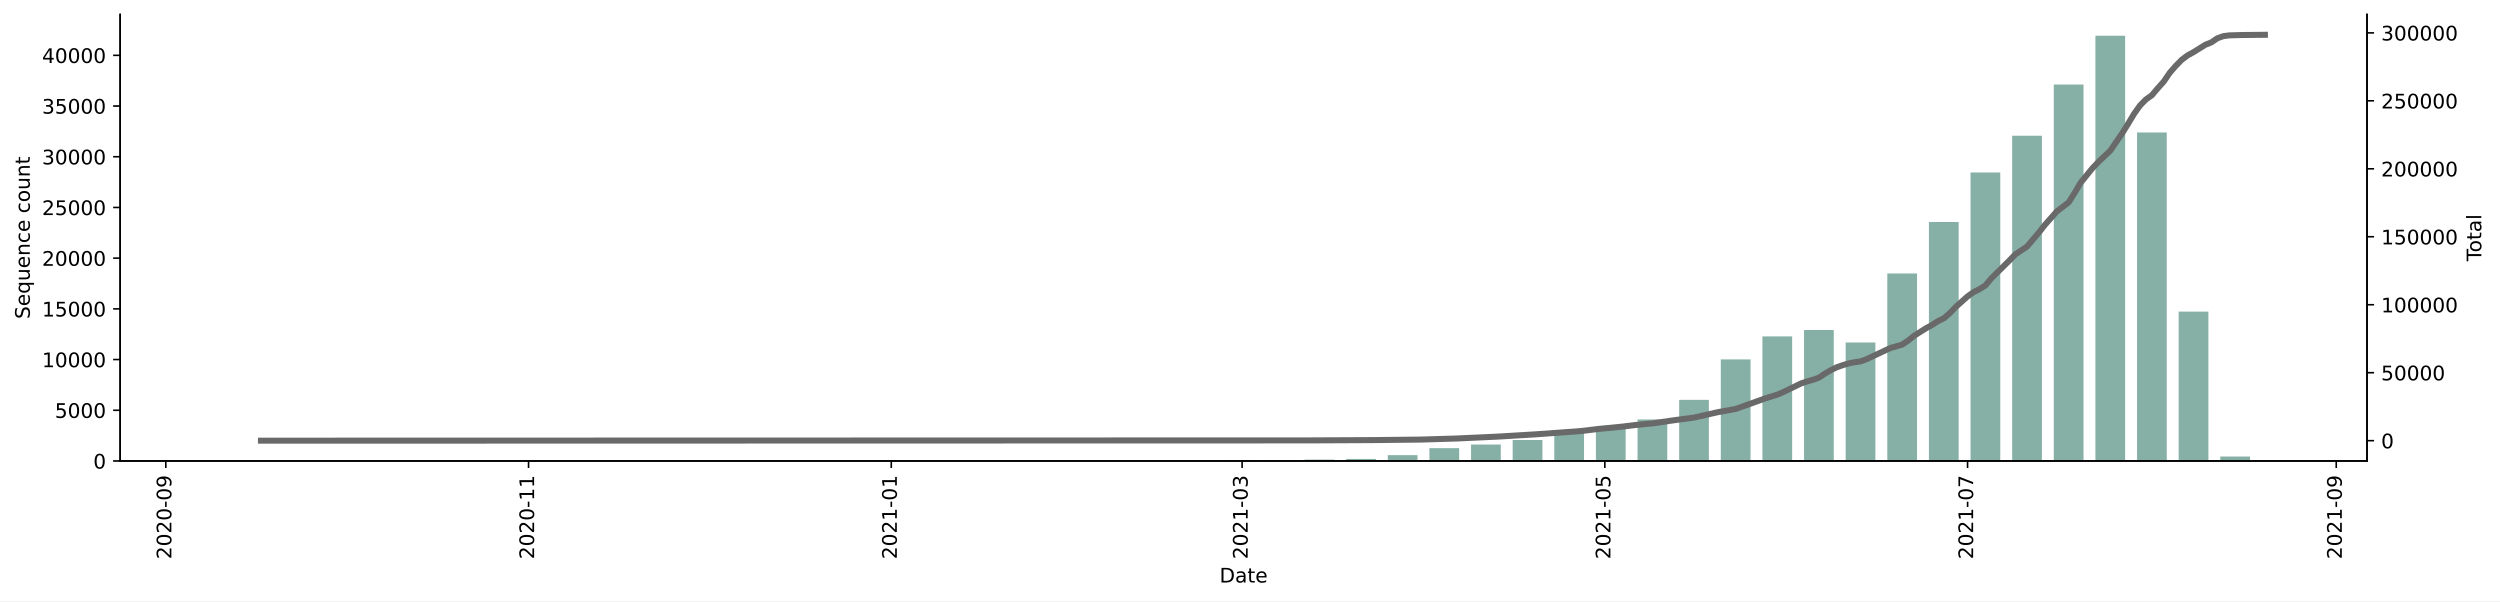
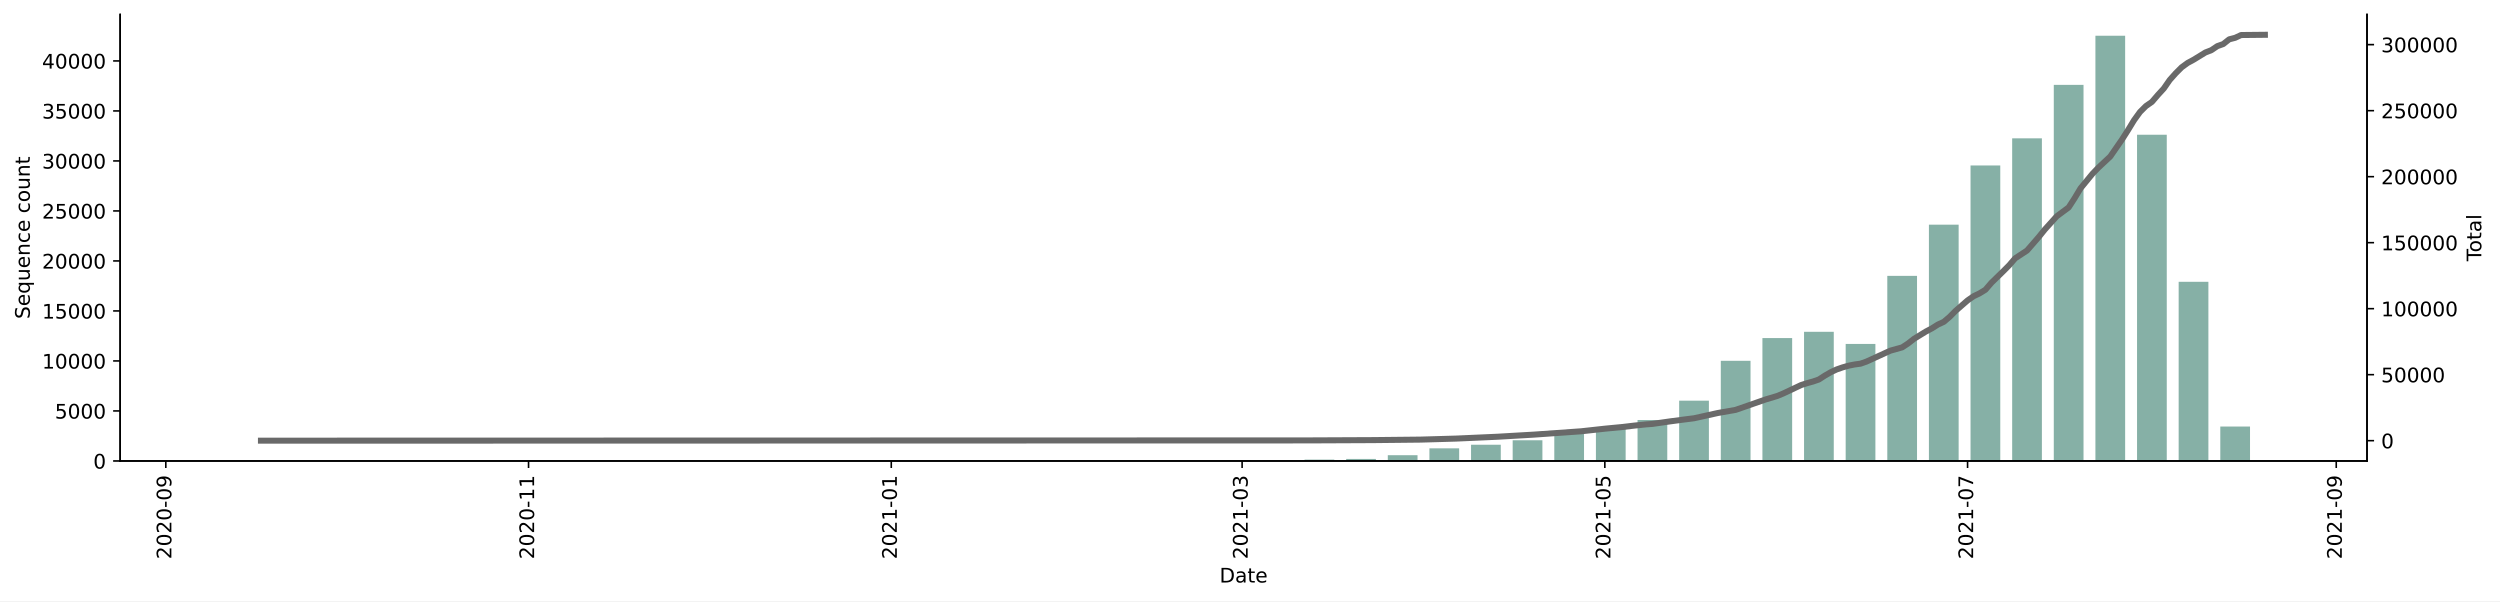
<svg xmlns="http://www.w3.org/2000/svg" xmlns:xlink="http://www.w3.org/1999/xlink" height="298.621pt" version="1.1" viewBox="0 0 1241.744 298.621" width="1241.744pt">
  <defs>
    <style type="text/css">*{stroke-linecap:butt;stroke-linejoin:round;}</style>
  </defs>
  <g id="figure_1">
    <g id="patch_1">
      <path d="M 0 298.621  L 1241.744 298.621  L 1241.744 0  L 0 0  z " style="fill:#ffffff;" />
    </g>
    <g id="axes_1">
      <g id="patch_2">
        <path d="M 59.691 228.96  L 1175.691 228.96  L 1175.691 7.2  L 59.691 7.2  z " style="fill:#ffffff;" />
      </g>
      <g id="patch_3">
-         <path clip-path="url(#pe9e63b0a75)" d="M 110.418 228.96  L 125.186 228.96  L 125.186 228.955  L 110.418 228.955  z " style="fill:#86b0a6;" />
+         <path clip-path="url(#p67de6036bd)" d="M 110.418 228.96  L 125.186 228.96  L 125.186 228.955  L 110.418 228.955  z " style="fill:#86b0a6;" />
      </g>
      <g id="patch_4">
-         <path clip-path="url(#pe9e63b0a75)" d="M 131.093 228.96  L 145.861 228.96  L 145.861 228.955  L 131.093 228.955  z " style="fill:#86b0a6;" />
+         <path clip-path="url(#p67de6036bd)" d="M 131.093 228.96  L 145.861 228.96  L 145.861 228.955  L 131.093 228.955  z " style="fill:#86b0a6;" />
      </g>
      <g id="patch_5">
-         <path clip-path="url(#pe9e63b0a75)" d="M 151.768 228.96  L 166.535 228.96  L 166.535 228.95  L 151.768 228.95  z " style="fill:#86b0a6;" />
+         <path clip-path="url(#p67de6036bd)" d="M 151.768 228.96  L 166.535 228.96  L 166.535 228.95  L 151.768 228.95  z " style="fill:#86b0a6;" />
      </g>
      <g id="patch_6">
-         <path clip-path="url(#pe9e63b0a75)" d="M 172.443 228.96  L 187.21 228.96  L 187.21 228.955  L 172.443 228.955  z " style="fill:#86b0a6;" />
+         <path clip-path="url(#p67de6036bd)" d="M 172.443 228.96  L 187.21 228.96  L 187.21 228.955  L 172.443 228.955  z " style="fill:#86b0a6;" />
      </g>
      <g id="patch_7">
-         <path clip-path="url(#pe9e63b0a75)" d="M 193.117 228.96  L 207.885 228.96  L 207.885 228.945  L 193.117 228.945  z " style="fill:#86b0a6;" />
+         <path clip-path="url(#p67de6036bd)" d="M 193.117 228.96  L 207.885 228.96  L 207.885 228.945  L 193.117 228.945  z " style="fill:#86b0a6;" />
      </g>
      <g id="patch_8">
-         <path clip-path="url(#pe9e63b0a75)" d="M 234.467 228.96  L 249.235 228.96  L 249.235 228.955  L 234.467 228.955  z " style="fill:#86b0a6;" />
+         <path clip-path="url(#p67de6036bd)" d="M 234.467 228.96  L 249.235 228.96  L 249.235 228.955  L 234.467 228.955  z " style="fill:#86b0a6;" />
      </g>
      <g id="patch_9">
-         <path clip-path="url(#pe9e63b0a75)" d="M 255.142 228.96  L 269.91 228.96  L 269.91 228.945  L 255.142 228.945  z " style="fill:#86b0a6;" />
+         <path clip-path="url(#p67de6036bd)" d="M 255.142 228.96  L 269.91 228.96  L 269.91 228.945  L 255.142 228.945  z " style="fill:#86b0a6;" />
      </g>
      <g id="patch_10">
-         <path clip-path="url(#pe9e63b0a75)" d="M 296.492 228.96  L 311.26 228.96  L 311.26 228.955  L 296.492 228.955  z " style="fill:#86b0a6;" />
+         <path clip-path="url(#p67de6036bd)" d="M 296.492 228.96  L 311.26 228.96  L 311.26 228.955  L 296.492 228.955  z " style="fill:#86b0a6;" />
      </g>
      <g id="patch_11">
-         <path clip-path="url(#pe9e63b0a75)" d="M 337.841 228.96  L 352.609 228.96  L 352.609 228.955  L 337.841 228.955  z " style="fill:#86b0a6;" />
+         <path clip-path="url(#p67de6036bd)" d="M 337.841 228.96  L 352.609 228.96  L 352.609 228.955  L 337.841 228.955  z " style="fill:#86b0a6;" />
      </g>
      <g id="patch_12">
-         <path clip-path="url(#pe9e63b0a75)" d="M 358.516 228.96  L 373.284 228.96  L 373.284 228.945  L 358.516 228.945  z " style="fill:#86b0a6;" />
+         <path clip-path="url(#p67de6036bd)" d="M 358.516 228.96  L 373.284 228.96  L 373.284 228.945  L 358.516 228.945  z " style="fill:#86b0a6;" />
      </g>
      <g id="patch_13">
-         <path clip-path="url(#pe9e63b0a75)" d="M 379.191 228.96  L 393.959 228.96  L 393.959 228.955  L 379.191 228.955  z " style="fill:#86b0a6;" />
+         <path clip-path="url(#p67de6036bd)" d="M 379.191 228.96  L 393.959 228.96  L 393.959 228.955  L 379.191 228.955  z " style="fill:#86b0a6;" />
      </g>
      <g id="patch_14">
-         <path clip-path="url(#pe9e63b0a75)" d="M 399.866 228.96  L 414.634 228.96  L 414.634 228.955  L 399.866 228.955  z " style="fill:#86b0a6;" />
+         <path clip-path="url(#p67de6036bd)" d="M 399.866 228.96  L 414.634 228.96  L 414.634 228.955  L 399.866 228.955  z " style="fill:#86b0a6;" />
      </g>
      <g id="patch_15">
-         <path clip-path="url(#pe9e63b0a75)" d="M 420.541 228.96  L 435.309 228.96  L 435.309 228.95  L 420.541 228.95  z " style="fill:#86b0a6;" />
+         <path clip-path="url(#p67de6036bd)" d="M 420.541 228.96  L 435.309 228.96  L 435.309 228.95  L 420.541 228.95  z " style="fill:#86b0a6;" />
      </g>
      <g id="patch_16">
-         <path clip-path="url(#pe9e63b0a75)" d="M 441.216 228.96  L 455.984 228.96  L 455.984 228.859  L 441.216 228.859  z " style="fill:#86b0a6;" />
+         <path clip-path="url(#p67de6036bd)" d="M 441.216 228.96  L 455.984 228.96  L 455.984 228.861  L 441.216 228.861  z " style="fill:#86b0a6;" />
      </g>
      <g id="patch_17">
-         <path clip-path="url(#pe9e63b0a75)" d="M 461.891 228.96  L 476.658 228.96  L 476.658 228.94  L 461.891 228.94  z " style="fill:#86b0a6;" />
+         <path clip-path="url(#p67de6036bd)" d="M 461.891 228.96  L 476.658 228.96  L 476.658 228.94  L 461.891 228.94  z " style="fill:#86b0a6;" />
      </g>
      <g id="patch_18">
-         <path clip-path="url(#pe9e63b0a75)" d="M 482.566 228.96  L 497.333 228.96  L 497.333 228.95  L 482.566 228.95  z " style="fill:#86b0a6;" />
+         <path clip-path="url(#p67de6036bd)" d="M 482.566 228.96  L 497.333 228.96  L 497.333 228.95  L 482.566 228.95  z " style="fill:#86b0a6;" />
      </g>
      <g id="patch_19">
-         <path clip-path="url(#pe9e63b0a75)" d="M 503.24 228.96  L 518.008 228.96  L 518.008 228.935  L 503.24 228.935  z " style="fill:#86b0a6;" />
+         <path clip-path="url(#p67de6036bd)" d="M 503.24 228.96  L 518.008 228.96  L 518.008 228.935  L 503.24 228.935  z " style="fill:#86b0a6;" />
      </g>
      <g id="patch_20">
-         <path clip-path="url(#pe9e63b0a75)" d="M 523.915 228.96  L 538.683 228.96  L 538.683 228.844  L 523.915 228.844  z " style="fill:#86b0a6;" />
+         <path clip-path="url(#p67de6036bd)" d="M 523.915 228.96  L 538.683 228.96  L 538.683 228.846  L 523.915 228.846  z " style="fill:#86b0a6;" />
      </g>
      <g id="patch_21">
-         <path clip-path="url(#pe9e63b0a75)" d="M 544.59 228.96  L 559.358 228.96  L 559.358 228.895  L 544.59 228.895  z " style="fill:#86b0a6;" />
+         <path clip-path="url(#p67de6036bd)" d="M 544.59 228.96  L 559.358 228.96  L 559.358 228.895  L 544.59 228.895  z " style="fill:#86b0a6;" />
      </g>
      <g id="patch_22">
-         <path clip-path="url(#pe9e63b0a75)" d="M 565.265 228.96  L 580.033 228.96  L 580.033 228.935  L 565.265 228.935  z " style="fill:#86b0a6;" />
+         <path clip-path="url(#p67de6036bd)" d="M 565.265 228.96  L 580.033 228.96  L 580.033 228.935  L 565.265 228.935  z " style="fill:#86b0a6;" />
      </g>
      <g id="patch_23">
-         <path clip-path="url(#pe9e63b0a75)" d="M 585.94 228.96  L 600.708 228.96  L 600.708 228.93  L 585.94 228.93  z " style="fill:#86b0a6;" />
+         <path clip-path="url(#p67de6036bd)" d="M 585.94 228.96  L 600.708 228.96  L 600.708 228.93  L 585.94 228.93  z " style="fill:#86b0a6;" />
      </g>
      <g id="patch_24">
-         <path clip-path="url(#pe9e63b0a75)" d="M 606.615 228.96  L 621.383 228.96  L 621.383 228.698  L 606.615 228.698  z " style="fill:#86b0a6;" />
+         <path clip-path="url(#p67de6036bd)" d="M 606.615 228.96  L 621.383 228.96  L 621.383 228.702  L 606.615 228.702  z " style="fill:#86b0a6;" />
      </g>
      <g id="patch_25">
-         <path clip-path="url(#pe9e63b0a75)" d="M 627.29 228.96  L 642.057 228.96  L 642.057 228.683  L 627.29 228.683  z " style="fill:#86b0a6;" />
+         <path clip-path="url(#p67de6036bd)" d="M 627.29 228.96  L 642.057 228.96  L 642.057 228.687  L 627.29 228.687  z " style="fill:#86b0a6;" />
      </g>
      <g id="patch_26">
-         <path clip-path="url(#pe9e63b0a75)" d="M 647.965 228.96  L 662.732 228.96  L 662.732 228.29  L 647.965 228.29  z " style="fill:#86b0a6;" />
+         <path clip-path="url(#p67de6036bd)" d="M 647.965 228.96  L 662.732 228.96  L 662.732 228.299  L 647.965 228.299  z " style="fill:#86b0a6;" />
      </g>
      <g id="patch_27">
-         <path clip-path="url(#pe9e63b0a75)" d="M 668.639 228.96  L 683.407 228.96  L 683.407 227.953  L 668.639 227.953  z " style="fill:#86b0a6;" />
+         <path clip-path="url(#p67de6036bd)" d="M 668.639 228.96  L 683.407 228.96  L 683.407 227.967  L 668.639 227.967  z " style="fill:#86b0a6;" />
      </g>
      <g id="patch_28">
-         <path clip-path="url(#pe9e63b0a75)" d="M 689.314 228.96  L 704.082 228.96  L 704.082 226.069  L 689.314 226.069  z " style="fill:#86b0a6;" />
+         <path clip-path="url(#p67de6036bd)" d="M 689.314 228.96  L 704.082 228.96  L 704.082 226.109  L 689.314 226.109  z " style="fill:#86b0a6;" />
      </g>
      <g id="patch_29">
-         <path clip-path="url(#pe9e63b0a75)" d="M 709.989 228.96  L 724.757 228.96  L 724.757 222.593  L 709.989 222.593  z " style="fill:#86b0a6;" />
+         <path clip-path="url(#p67de6036bd)" d="M 709.989 228.96  L 724.757 228.96  L 724.757 222.681  L 709.989 222.681  z " style="fill:#86b0a6;" />
      </g>
      <g id="patch_30">
-         <path clip-path="url(#pe9e63b0a75)" d="M 730.664 228.96  L 745.432 228.96  L 745.432 220.79  L 730.664 220.79  z " style="fill:#86b0a6;" />
+         <path clip-path="url(#p67de6036bd)" d="M 730.664 228.96  L 745.432 228.96  L 745.432 220.903  L 730.664 220.903  z " style="fill:#86b0a6;" />
      </g>
      <g id="patch_31">
-         <path clip-path="url(#pe9e63b0a75)" d="M 751.339 228.96  L 766.107 228.96  L 766.107 218.549  L 751.339 218.549  z " style="fill:#86b0a6;" />
+         <path clip-path="url(#p67de6036bd)" d="M 751.339 228.96  L 766.107 228.96  L 766.107 218.693  L 751.339 218.693  z " style="fill:#86b0a6;" />
      </g>
      <g id="patch_32">
-         <path clip-path="url(#pe9e63b0a75)" d="M 772.014 228.96  L 786.782 228.96  L 786.782 213.794  L 772.014 213.794  z " style="fill:#86b0a6;" />
+         <path clip-path="url(#p67de6036bd)" d="M 772.014 228.96  L 786.782 228.96  L 786.782 213.998  L 772.014 213.998  z " style="fill:#86b0a6;" />
      </g>
      <g id="patch_33">
-         <path clip-path="url(#pe9e63b0a75)" d="M 792.689 228.96  L 807.456 228.96  L 807.456 212.368  L 792.689 212.368  z " style="fill:#86b0a6;" />
+         <path clip-path="url(#p67de6036bd)" d="M 792.689 228.96  L 807.456 228.96  L 807.456 212.598  L 792.689 212.598  z " style="fill:#86b0a6;" />
      </g>
      <g id="patch_34">
-         <path clip-path="url(#pe9e63b0a75)" d="M 813.364 228.96  L 828.131 228.96  L 828.131 208.334  L 813.364 208.334  z " style="fill:#86b0a6;" />
+         <path clip-path="url(#p67de6036bd)" d="M 813.364 228.96  L 828.131 228.96  L 828.131 208.619  L 813.364 208.619  z " style="fill:#86b0a6;" />
      </g>
      <g id="patch_35">
-         <path clip-path="url(#pe9e63b0a75)" d="M 834.038 228.96  L 848.806 228.96  L 848.806 198.617  L 834.038 198.617  z " style="fill:#86b0a6;" />
+         <path clip-path="url(#p67de6036bd)" d="M 834.038 228.96  L 848.806 228.96  L 848.806 199.022  L 834.038 199.022  z " style="fill:#86b0a6;" />
      </g>
      <g id="patch_36">
-         <path clip-path="url(#pe9e63b0a75)" d="M 854.713 228.96  L 869.481 228.96  L 869.481 178.515  L 854.713 178.515  z " style="fill:#86b0a6;" />
+         <path clip-path="url(#p67de6036bd)" d="M 854.713 228.96  L 869.481 228.96  L 869.481 179.212  L 854.713 179.212  z " style="fill:#86b0a6;" />
      </g>
      <g id="patch_37">
-         <path clip-path="url(#pe9e63b0a75)" d="M 875.388 228.96  L 890.156 228.96  L 890.156 167.076  L 875.388 167.076  z " style="fill:#86b0a6;" />
+         <path clip-path="url(#p67de6036bd)" d="M 875.388 228.96  L 890.156 228.96  L 890.156 167.932  L 875.388 167.932  z " style="fill:#86b0a6;" />
      </g>
      <g id="patch_38">
-         <path clip-path="url(#pe9e63b0a75)" d="M 896.063 228.96  L 910.831 228.96  L 910.831 163.903  L 896.063 163.903  z " style="fill:#86b0a6;" />
+         <path clip-path="url(#p67de6036bd)" d="M 896.063 228.96  L 910.831 228.96  L 910.831 164.797  L 896.063 164.797  z " style="fill:#86b0a6;" />
      </g>
      <g id="patch_39">
-         <path clip-path="url(#pe9e63b0a75)" d="M 916.738 228.96  L 931.506 228.96  L 931.506 170.093  L 916.738 170.093  z " style="fill:#86b0a6;" />
+         <path clip-path="url(#p67de6036bd)" d="M 916.738 228.96  L 931.506 228.96  L 931.506 170.823  L 916.738 170.823  z " style="fill:#86b0a6;" />
      </g>
      <g id="patch_40">
-         <path clip-path="url(#pe9e63b0a75)" d="M 937.413 228.96  L 952.181 228.96  L 952.181 135.832  L 937.413 135.832  z " style="fill:#86b0a6;" />
+         <path clip-path="url(#p67de6036bd)" d="M 937.413 228.96  L 952.181 228.96  L 952.181 137.03  L 937.413 137.03  z " style="fill:#86b0a6;" />
      </g>
      <g id="patch_41">
-         <path clip-path="url(#pe9e63b0a75)" d="M 958.088 228.96  L 972.855 228.96  L 972.855 110.279  L 958.088 110.279  z " style="fill:#86b0a6;" />
+         <path clip-path="url(#p67de6036bd)" d="M 958.088 228.96  L 972.855 228.96  L 972.855 111.592  L 958.088 111.592  z " style="fill:#86b0a6;" />
      </g>
      <g id="patch_42">
-         <path clip-path="url(#pe9e63b0a75)" d="M 978.762 228.96  L 993.53 228.96  L 993.53 85.653  L 978.762 85.653  z " style="fill:#86b0a6;" />
+         <path clip-path="url(#p67de6036bd)" d="M 978.762 228.96  L 993.53 228.96  L 993.53 82.201  L 978.762 82.201  z " style="fill:#86b0a6;" />
      </g>
      <g id="patch_43">
-         <path clip-path="url(#pe9e63b0a75)" d="M 999.437 228.96  L 1014.205 228.96  L 1014.205 67.414  L 999.437 67.414  z " style="fill:#86b0a6;" />
+         <path clip-path="url(#p67de6036bd)" d="M 999.437 228.96  L 1014.205 228.96  L 1014.205 68.705  L 999.437 68.705  z " style="fill:#86b0a6;" />
      </g>
      <g id="patch_44">
-         <path clip-path="url(#pe9e63b0a75)" d="M 1020.112 228.96  L 1034.88 228.96  L 1034.88 41.993  L 1020.112 41.993  z " style="fill:#86b0a6;" />
+         <path clip-path="url(#p67de6036bd)" d="M 1020.112 228.96  L 1034.88 228.96  L 1034.88 42.154  L 1020.112 42.154  z " style="fill:#86b0a6;" />
      </g>
      <g id="patch_45">
-         <path clip-path="url(#pe9e63b0a75)" d="M 1040.787 228.96  L 1055.555 228.96  L 1055.555 17.76  L 1040.787 17.76  z " style="fill:#86b0a6;" />
+         <path clip-path="url(#p67de6036bd)" d="M 1040.787 228.96  L 1055.555 228.96  L 1055.555 17.76  L 1040.787 17.76  z " style="fill:#86b0a6;" />
      </g>
      <g id="patch_46">
-         <path clip-path="url(#pe9e63b0a75)" d="M 1061.462 228.96  L 1076.23 228.96  L 1076.23 65.803  L 1061.462 65.803  z " style="fill:#86b0a6;" />
+         <path clip-path="url(#p67de6036bd)" d="M 1061.462 228.96  L 1076.23 228.96  L 1076.23 66.936  L 1061.462 66.936  z " style="fill:#86b0a6;" />
      </g>
      <g id="patch_47">
-         <path clip-path="url(#pe9e63b0a75)" d="M 1082.137 228.96  L 1096.905 228.96  L 1096.905 154.771  L 1082.137 154.771  z " style="fill:#86b0a6;" />
+         <path clip-path="url(#p67de6036bd)" d="M 1082.137 228.96  L 1096.905 228.96  L 1096.905 139.981  L 1082.137 139.981  z " style="fill:#86b0a6;" />
      </g>
      <g id="patch_48">
-         <path clip-path="url(#pe9e63b0a75)" d="M 1102.812 228.96  L 1117.579 228.96  L 1117.579 226.769  L 1102.812 226.769  z " style="fill:#86b0a6;" />
+         <path clip-path="url(#p67de6036bd)" d="M 1102.812 228.96  L 1117.579 228.96  L 1117.579 211.867  L 1102.812 211.867  z " style="fill:#86b0a6;" />
      </g>
      <g id="matplotlib.axis_1">
        <g id="xtick_1">
          <g id="line2d_1">
            <defs>
-               <path d="M 0 0  L 0 3.5  " id="m1d5464d5b7" style="stroke:#000000;stroke-width:0.8;" />
+               <path d="M 0 0  L 0 3.5  " id="mb83f6f73a0" style="stroke:#000000;stroke-width:0.8;" />
            </defs>
            <g>
-               <use style="stroke:#000000;stroke-width:0.8;" x="82.359" xlink:href="#m1d5464d5b7" y="228.96" />
+               <use style="stroke:#000000;stroke-width:0.8;" x="82.359" xlink:href="#mb83f6f73a0" y="228.96" />
            </g>
          </g>
          <g id="text_1">
            <g transform="translate(85.11852 277.7428)rotate(-90)scale(0.1 -0.1)">
              <defs>
                <path d="M 1228 531  L 3431 531  L 3431 0  L 469 0  L 469 531  Q 828 903 1448 1529  Q 2069 2156 2228 2338  Q 2531 2678 2651 2914  Q 2772 3150 2772 3378  Q 2772 3750 2511 3984  Q 2250 4219 1831 4219  Q 1534 4219 1204 4116  Q 875 4013 500 3803  L 500 4441  Q 881 4594 1212 4672  Q 1544 4750 1819 4750  Q 2544 4750 2975 4387  Q 3406 4025 3406 3419  Q 3406 3131 3298 2873  Q 3191 2616 2906 2266  Q 2828 2175 2409 1742  Q 1991 1309 1228 531  z " id="DejaVuSans-32" transform="scale(0.015625)" />
                <path d="M 2034 4250  Q 1547 4250 1301 3770  Q 1056 3291 1056 2328  Q 1056 1369 1301 889  Q 1547 409 2034 409  Q 2525 409 2770 889  Q 3016 1369 3016 2328  Q 3016 3291 2770 3770  Q 2525 4250 2034 4250  z M 2034 4750  Q 2819 4750 3233 4129  Q 3647 3509 3647 2328  Q 3647 1150 3233 529  Q 2819 -91 2034 -91  Q 1250 -91 836 529  Q 422 1150 422 2328  Q 422 3509 836 4129  Q 1250 4750 2034 4750  z " id="DejaVuSans-30" transform="scale(0.015625)" />
                <path d="M 313 2009  L 1997 2009  L 1997 1497  L 313 1497  L 313 2009  z " id="DejaVuSans-2d" transform="scale(0.015625)" />
                <path d="M 703 97  L 703 672  Q 941 559 1184 500  Q 1428 441 1663 441  Q 2288 441 2617 861  Q 2947 1281 2994 2138  Q 2813 1869 2534 1725  Q 2256 1581 1919 1581  Q 1219 1581 811 2004  Q 403 2428 403 3163  Q 403 3881 828 4315  Q 1253 4750 1959 4750  Q 2769 4750 3195 4129  Q 3622 3509 3622 2328  Q 3622 1225 3098 567  Q 2575 -91 1691 -91  Q 1453 -91 1209 -44  Q 966 3 703 97  z M 1959 2075  Q 2384 2075 2632 2365  Q 2881 2656 2881 3163  Q 2881 3666 2632 3958  Q 2384 4250 1959 4250  Q 1534 4250 1286 3958  Q 1038 3666 1038 3163  Q 1038 2656 1286 2365  Q 1534 2075 1959 2075  z " id="DejaVuSans-39" transform="scale(0.015625)" />
              </defs>
              <use xlink:href="#DejaVuSans-32" />
              <use x="63.623" xlink:href="#DejaVuSans-30" />
              <use x="127.246" xlink:href="#DejaVuSans-32" />
              <use x="190.869" xlink:href="#DejaVuSans-30" />
              <use x="254.492" xlink:href="#DejaVuSans-2d" />
              <use x="290.576" xlink:href="#DejaVuSans-30" />
              <use x="354.199" xlink:href="#DejaVuSans-39" />
            </g>
          </g>
        </g>
        <g id="xtick_2">
          <g id="line2d_2">
            <g>
-               <use style="stroke:#000000;stroke-width:0.8;" x="262.526" xlink:href="#m1d5464d5b7" y="228.96" />
+               <use style="stroke:#000000;stroke-width:0.8;" x="262.526" xlink:href="#mb83f6f73a0" y="228.96" />
            </g>
          </g>
          <g id="text_2">
            <g transform="translate(265.2853 277.7428)rotate(-90)scale(0.1 -0.1)">
              <defs>
                <path d="M 794 531  L 1825 531  L 1825 4091  L 703 3866  L 703 4441  L 1819 4666  L 2450 4666  L 2450 531  L 3481 531  L 3481 0  L 794 0  L 794 531  z " id="DejaVuSans-31" transform="scale(0.015625)" />
              </defs>
              <use xlink:href="#DejaVuSans-32" />
              <use x="63.623" xlink:href="#DejaVuSans-30" />
              <use x="127.246" xlink:href="#DejaVuSans-32" />
              <use x="190.869" xlink:href="#DejaVuSans-30" />
              <use x="254.492" xlink:href="#DejaVuSans-2d" />
              <use x="290.576" xlink:href="#DejaVuSans-31" />
              <use x="354.199" xlink:href="#DejaVuSans-31" />
            </g>
          </g>
        </g>
        <g id="xtick_3">
          <g id="line2d_3">
            <g>
-               <use style="stroke:#000000;stroke-width:0.8;" x="442.693" xlink:href="#m1d5464d5b7" y="228.96" />
+               <use style="stroke:#000000;stroke-width:0.8;" x="442.693" xlink:href="#mb83f6f73a0" y="228.96" />
            </g>
          </g>
          <g id="text_3">
            <g transform="translate(445.452 277.7428)rotate(-90)scale(0.1 -0.1)">
              <use xlink:href="#DejaVuSans-32" />
              <use x="63.623" xlink:href="#DejaVuSans-30" />
              <use x="127.246" xlink:href="#DejaVuSans-32" />
              <use x="190.869" xlink:href="#DejaVuSans-31" />
              <use x="254.492" xlink:href="#DejaVuSans-2d" />
              <use x="290.576" xlink:href="#DejaVuSans-30" />
              <use x="354.199" xlink:href="#DejaVuSans-31" />
            </g>
          </g>
        </g>
        <g id="xtick_4">
          <g id="line2d_4">
            <g>
-               <use style="stroke:#000000;stroke-width:0.8;" x="616.952" xlink:href="#m1d5464d5b7" y="228.96" />
+               <use style="stroke:#000000;stroke-width:0.8;" x="616.952" xlink:href="#mb83f6f73a0" y="228.96" />
            </g>
          </g>
          <g id="text_4">
            <g transform="translate(619.7116 277.7428)rotate(-90)scale(0.1 -0.1)">
              <defs>
                <path d="M 2597 2516  Q 3050 2419 3304 2112  Q 3559 1806 3559 1356  Q 3559 666 3084 287  Q 2609 -91 1734 -91  Q 1441 -91 1130 -33  Q 819 25 488 141  L 488 750  Q 750 597 1062 519  Q 1375 441 1716 441  Q 2309 441 2620 675  Q 2931 909 2931 1356  Q 2931 1769 2642 2001  Q 2353 2234 1838 2234  L 1294 2234  L 1294 2753  L 1863 2753  Q 2328 2753 2575 2939  Q 2822 3125 2822 3475  Q 2822 3834 2567 4026  Q 2313 4219 1838 4219  Q 1578 4219 1281 4162  Q 984 4106 628 3988  L 628 4550  Q 988 4650 1302 4700  Q 1616 4750 1894 4750  Q 2613 4750 3031 4423  Q 3450 4097 3450 3541  Q 3450 3153 3228 2886  Q 3006 2619 2597 2516  z " id="DejaVuSans-33" transform="scale(0.015625)" />
              </defs>
              <use xlink:href="#DejaVuSans-32" />
              <use x="63.623" xlink:href="#DejaVuSans-30" />
              <use x="127.246" xlink:href="#DejaVuSans-32" />
              <use x="190.869" xlink:href="#DejaVuSans-31" />
              <use x="254.492" xlink:href="#DejaVuSans-2d" />
              <use x="290.576" xlink:href="#DejaVuSans-30" />
              <use x="354.199" xlink:href="#DejaVuSans-33" />
            </g>
          </g>
        </g>
        <g id="xtick_5">
          <g id="line2d_5">
            <g>
-               <use style="stroke:#000000;stroke-width:0.8;" x="797.119" xlink:href="#m1d5464d5b7" y="228.96" />
+               <use style="stroke:#000000;stroke-width:0.8;" x="797.119" xlink:href="#mb83f6f73a0" y="228.96" />
            </g>
          </g>
          <g id="text_5">
            <g transform="translate(799.8783 277.7428)rotate(-90)scale(0.1 -0.1)">
              <defs>
                <path d="M 691 4666  L 3169 4666  L 3169 4134  L 1269 4134  L 1269 2991  Q 1406 3038 1543 3061  Q 1681 3084 1819 3084  Q 2600 3084 3056 2656  Q 3513 2228 3513 1497  Q 3513 744 3044 326  Q 2575 -91 1722 -91  Q 1428 -91 1123 -41  Q 819 9 494 109  L 494 744  Q 775 591 1075 516  Q 1375 441 1709 441  Q 2250 441 2565 725  Q 2881 1009 2881 1497  Q 2881 1984 2565 2268  Q 2250 2553 1709 2553  Q 1456 2553 1204 2497  Q 953 2441 691 2322  L 691 4666  z " id="DejaVuSans-35" transform="scale(0.015625)" />
              </defs>
              <use xlink:href="#DejaVuSans-32" />
              <use x="63.623" xlink:href="#DejaVuSans-30" />
              <use x="127.246" xlink:href="#DejaVuSans-32" />
              <use x="190.869" xlink:href="#DejaVuSans-31" />
              <use x="254.492" xlink:href="#DejaVuSans-2d" />
              <use x="290.576" xlink:href="#DejaVuSans-30" />
              <use x="354.199" xlink:href="#DejaVuSans-35" />
            </g>
          </g>
        </g>
        <g id="xtick_6">
          <g id="line2d_6">
            <g>
-               <use style="stroke:#000000;stroke-width:0.8;" x="977.286" xlink:href="#m1d5464d5b7" y="228.96" />
+               <use style="stroke:#000000;stroke-width:0.8;" x="977.286" xlink:href="#mb83f6f73a0" y="228.96" />
            </g>
          </g>
          <g id="text_6">
            <g transform="translate(980.0451 277.7428)rotate(-90)scale(0.1 -0.1)">
              <defs>
                <path d="M 525 4666  L 3525 4666  L 3525 4397  L 1831 0  L 1172 0  L 2766 4134  L 525 4134  L 525 4666  z " id="DejaVuSans-37" transform="scale(0.015625)" />
              </defs>
              <use xlink:href="#DejaVuSans-32" />
              <use x="63.623" xlink:href="#DejaVuSans-30" />
              <use x="127.246" xlink:href="#DejaVuSans-32" />
              <use x="190.869" xlink:href="#DejaVuSans-31" />
              <use x="254.492" xlink:href="#DejaVuSans-2d" />
              <use x="290.576" xlink:href="#DejaVuSans-30" />
              <use x="354.199" xlink:href="#DejaVuSans-37" />
            </g>
          </g>
        </g>
        <g id="xtick_7">
          <g id="line2d_7">
            <g>
-               <use style="stroke:#000000;stroke-width:0.8;" x="1160.406" xlink:href="#m1d5464d5b7" y="228.96" />
+               <use style="stroke:#000000;stroke-width:0.8;" x="1160.406" xlink:href="#mb83f6f73a0" y="228.96" />
            </g>
          </g>
          <g id="text_7">
            <g transform="translate(1163.165 277.7428)rotate(-90)scale(0.1 -0.1)">
              <use xlink:href="#DejaVuSans-32" />
              <use x="63.623" xlink:href="#DejaVuSans-30" />
              <use x="127.246" xlink:href="#DejaVuSans-32" />
              <use x="190.869" xlink:href="#DejaVuSans-31" />
              <use x="254.492" xlink:href="#DejaVuSans-2d" />
              <use x="290.576" xlink:href="#DejaVuSans-30" />
              <use x="354.199" xlink:href="#DejaVuSans-39" />
            </g>
          </g>
        </g>
        <g id="text_8">
          <g transform="translate(605.7398 289.3413)scale(0.1 -0.1)">
            <defs>
              <path d="M 1259 4147  L 1259 519  L 2022 519  Q 2988 519 3436 956  Q 3884 1394 3884 2338  Q 3884 3275 3436 3711  Q 2988 4147 2022 4147  L 1259 4147  z M 628 4666  L 1925 4666  Q 3281 4666 3915 4102  Q 4550 3538 4550 2338  Q 4550 1131 3912 565  Q 3275 0 1925 0  L 628 0  L 628 4666  z " id="DejaVuSans-44" transform="scale(0.015625)" />
              <path d="M 2194 1759  Q 1497 1759 1228 1600  Q 959 1441 959 1056  Q 959 750 1161 570  Q 1363 391 1709 391  Q 2188 391 2477 730  Q 2766 1069 2766 1631  L 2766 1759  L 2194 1759  z M 3341 1997  L 3341 0  L 2766 0  L 2766 531  Q 2569 213 2275 61  Q 1981 -91 1556 -91  Q 1019 -91 701 211  Q 384 513 384 1019  Q 384 1609 779 1909  Q 1175 2209 1959 2209  L 2766 2209  L 2766 2266  Q 2766 2663 2505 2880  Q 2244 3097 1772 3097  Q 1472 3097 1187 3025  Q 903 2953 641 2809  L 641 3341  Q 956 3463 1253 3523  Q 1550 3584 1831 3584  Q 2591 3584 2966 3190  Q 3341 2797 3341 1997  z " id="DejaVuSans-61" transform="scale(0.015625)" />
              <path d="M 1172 4494  L 1172 3500  L 2356 3500  L 2356 3053  L 1172 3053  L 1172 1153  Q 1172 725 1289 603  Q 1406 481 1766 481  L 2356 481  L 2356 0  L 1766 0  Q 1100 0 847 248  Q 594 497 594 1153  L 594 3053  L 172 3053  L 172 3500  L 594 3500  L 594 4494  L 1172 4494  z " id="DejaVuSans-74" transform="scale(0.015625)" />
              <path d="M 3597 1894  L 3597 1613  L 953 1613  Q 991 1019 1311 708  Q 1631 397 2203 397  Q 2534 397 2845 478  Q 3156 559 3463 722  L 3463 178  Q 3153 47 2828 -22  Q 2503 -91 2169 -91  Q 1331 -91 842 396  Q 353 884 353 1716  Q 353 2575 817 3079  Q 1281 3584 2069 3584  Q 2775 3584 3186 3129  Q 3597 2675 3597 1894  z M 3022 2063  Q 3016 2534 2758 2815  Q 2500 3097 2075 3097  Q 1594 3097 1305 2825  Q 1016 2553 972 2059  L 3022 2063  z " id="DejaVuSans-65" transform="scale(0.015625)" />
            </defs>
            <use xlink:href="#DejaVuSans-44" />
            <use x="77.002" xlink:href="#DejaVuSans-61" />
            <use x="138.281" xlink:href="#DejaVuSans-74" />
            <use x="177.49" xlink:href="#DejaVuSans-65" />
          </g>
        </g>
      </g>
      <g id="matplotlib.axis_2">
        <g id="ytick_1">
          <g id="line2d_8">
            <defs>
-               <path d="M 0 0  L -3.5 0  " id="m31cd257292" style="stroke:#000000;stroke-width:0.8;" />
+               <path d="M 0 0  L -3.5 0  " id="m14c13ced3e" style="stroke:#000000;stroke-width:0.8;" />
            </defs>
            <g>
-               <use style="stroke:#000000;stroke-width:0.8;" x="59.691" xlink:href="#m31cd257292" y="228.96" />
+               <use style="stroke:#000000;stroke-width:0.8;" x="59.691" xlink:href="#m14c13ced3e" y="228.96" />
            </g>
          </g>
          <g id="text_9">
            <g transform="translate(46.32812 232.7592)scale(0.1 -0.1)">
              <use xlink:href="#DejaVuSans-30" />
            </g>
          </g>
        </g>
        <g id="ytick_2">
          <g id="line2d_9">
            <g>
-               <use style="stroke:#000000;stroke-width:0.8;" x="59.691" xlink:href="#m31cd257292" y="203.775" />
+               <use style="stroke:#000000;stroke-width:0.8;" x="59.691" xlink:href="#m14c13ced3e" y="204.123" />
            </g>
          </g>
          <g id="text_10">
-             <g transform="translate(27.24063 207.5744)scale(0.1 -0.1)">
+             <g transform="translate(27.24063 207.9227)scale(0.1 -0.1)">
              <use xlink:href="#DejaVuSans-35" />
              <use x="63.623" xlink:href="#DejaVuSans-30" />
              <use x="127.246" xlink:href="#DejaVuSans-30" />
              <use x="190.869" xlink:href="#DejaVuSans-30" />
            </g>
          </g>
        </g>
        <g id="ytick_3">
          <g id="line2d_10">
            <g>
-               <use style="stroke:#000000;stroke-width:0.8;" x="59.691" xlink:href="#m31cd257292" y="178.59" />
+               <use style="stroke:#000000;stroke-width:0.8;" x="59.691" xlink:href="#m14c13ced3e" y="179.287" />
            </g>
          </g>
          <g id="text_11">
-             <g transform="translate(20.87813 182.3896)scale(0.1 -0.1)">
+             <g transform="translate(20.87813 183.0861)scale(0.1 -0.1)">
              <use xlink:href="#DejaVuSans-31" />
              <use x="63.623" xlink:href="#DejaVuSans-30" />
              <use x="127.246" xlink:href="#DejaVuSans-30" />
              <use x="190.869" xlink:href="#DejaVuSans-30" />
              <use x="254.492" xlink:href="#DejaVuSans-30" />
            </g>
          </g>
        </g>
        <g id="ytick_4">
          <g id="line2d_11">
            <g>
-               <use style="stroke:#000000;stroke-width:0.8;" x="59.691" xlink:href="#m31cd257292" y="153.406" />
+               <use style="stroke:#000000;stroke-width:0.8;" x="59.691" xlink:href="#m14c13ced3e" y="154.45" />
            </g>
          </g>
          <g id="text_12">
-             <g transform="translate(20.87813 157.2047)scale(0.1 -0.1)">
+             <g transform="translate(20.87813 158.2496)scale(0.1 -0.1)">
              <use xlink:href="#DejaVuSans-31" />
              <use x="63.623" xlink:href="#DejaVuSans-35" />
              <use x="127.246" xlink:href="#DejaVuSans-30" />
              <use x="190.869" xlink:href="#DejaVuSans-30" />
              <use x="254.492" xlink:href="#DejaVuSans-30" />
            </g>
          </g>
        </g>
        <g id="ytick_5">
          <g id="line2d_12">
            <g>
-               <use style="stroke:#000000;stroke-width:0.8;" x="59.691" xlink:href="#m31cd257292" y="128.221" />
+               <use style="stroke:#000000;stroke-width:0.8;" x="59.691" xlink:href="#m14c13ced3e" y="129.614" />
            </g>
          </g>
          <g id="text_13">
-             <g transform="translate(20.87813 132.0199)scale(0.1 -0.1)">
+             <g transform="translate(20.87813 133.4131)scale(0.1 -0.1)">
              <use xlink:href="#DejaVuSans-32" />
              <use x="63.623" xlink:href="#DejaVuSans-30" />
              <use x="127.246" xlink:href="#DejaVuSans-30" />
              <use x="190.869" xlink:href="#DejaVuSans-30" />
              <use x="254.492" xlink:href="#DejaVuSans-30" />
            </g>
          </g>
        </g>
        <g id="ytick_6">
          <g id="line2d_13">
            <g>
-               <use style="stroke:#000000;stroke-width:0.8;" x="59.691" xlink:href="#m31cd257292" y="103.036" />
+               <use style="stroke:#000000;stroke-width:0.8;" x="59.691" xlink:href="#m14c13ced3e" y="104.777" />
            </g>
          </g>
          <g id="text_14">
-             <g transform="translate(20.87813 106.8351)scale(0.1 -0.1)">
+             <g transform="translate(20.87813 108.5765)scale(0.1 -0.1)">
              <use xlink:href="#DejaVuSans-32" />
              <use x="63.623" xlink:href="#DejaVuSans-35" />
              <use x="127.246" xlink:href="#DejaVuSans-30" />
              <use x="190.869" xlink:href="#DejaVuSans-30" />
              <use x="254.492" xlink:href="#DejaVuSans-30" />
            </g>
          </g>
        </g>
        <g id="ytick_7">
          <g id="line2d_14">
            <g>
-               <use style="stroke:#000000;stroke-width:0.8;" x="59.691" xlink:href="#m31cd257292" y="77.851" />
+               <use style="stroke:#000000;stroke-width:0.8;" x="59.691" xlink:href="#m14c13ced3e" y="79.941" />
            </g>
          </g>
          <g id="text_15">
-             <g transform="translate(20.87813 81.65023)scale(0.1 -0.1)">
+             <g transform="translate(20.87813 83.73998)scale(0.1 -0.1)">
              <use xlink:href="#DejaVuSans-33" />
              <use x="63.623" xlink:href="#DejaVuSans-30" />
              <use x="127.246" xlink:href="#DejaVuSans-30" />
              <use x="190.869" xlink:href="#DejaVuSans-30" />
              <use x="254.492" xlink:href="#DejaVuSans-30" />
            </g>
          </g>
        </g>
        <g id="ytick_8">
          <g id="line2d_15">
            <g>
-               <use style="stroke:#000000;stroke-width:0.8;" x="59.691" xlink:href="#m31cd257292" y="52.666" />
+               <use style="stroke:#000000;stroke-width:0.8;" x="59.691" xlink:href="#m14c13ced3e" y="55.104" />
            </g>
          </g>
          <g id="text_16">
-             <g transform="translate(20.87813 56.4654)scale(0.1 -0.1)">
+             <g transform="translate(20.87813 58.90344)scale(0.1 -0.1)">
              <use xlink:href="#DejaVuSans-33" />
              <use x="63.623" xlink:href="#DejaVuSans-35" />
              <use x="127.246" xlink:href="#DejaVuSans-30" />
              <use x="190.869" xlink:href="#DejaVuSans-30" />
              <use x="254.492" xlink:href="#DejaVuSans-30" />
            </g>
          </g>
        </g>
        <g id="ytick_9">
          <g id="line2d_16">
            <g>
-               <use style="stroke:#000000;stroke-width:0.8;" x="59.691" xlink:href="#m31cd257292" y="27.481" />
+               <use style="stroke:#000000;stroke-width:0.8;" x="59.691" xlink:href="#m14c13ced3e" y="30.268" />
            </g>
          </g>
          <g id="text_17">
-             <g transform="translate(20.87813 31.28056)scale(0.1 -0.1)">
+             <g transform="translate(20.87813 34.0669)scale(0.1 -0.1)">
              <defs>
                <path d="M 2419 4116  L 825 1625  L 2419 1625  L 2419 4116  z M 2253 4666  L 3047 4666  L 3047 1625  L 3713 1625  L 3713 1100  L 3047 1100  L 3047 0  L 2419 0  L 2419 1100  L 313 1100  L 313 1709  L 2253 4666  z " id="DejaVuSans-34" transform="scale(0.015625)" />
              </defs>
              <use xlink:href="#DejaVuSans-34" />
              <use x="63.623" xlink:href="#DejaVuSans-30" />
              <use x="127.246" xlink:href="#DejaVuSans-30" />
              <use x="190.869" xlink:href="#DejaVuSans-30" />
              <use x="254.492" xlink:href="#DejaVuSans-30" />
            </g>
          </g>
        </g>
        <g id="text_18">
          <g transform="translate(14.79844 158.4402)rotate(-90)scale(0.1 -0.1)">
            <defs>
              <path d="M 3425 4513  L 3425 3897  Q 3066 4069 2747 4153  Q 2428 4238 2131 4238  Q 1616 4238 1336 4038  Q 1056 3838 1056 3469  Q 1056 3159 1242 3001  Q 1428 2844 1947 2747  L 2328 2669  Q 3034 2534 3370 2195  Q 3706 1856 3706 1288  Q 3706 609 3251 259  Q 2797 -91 1919 -91  Q 1588 -91 1214 -16  Q 841 59 441 206  L 441 856  Q 825 641 1194 531  Q 1563 422 1919 422  Q 2459 422 2753 634  Q 3047 847 3047 1241  Q 3047 1584 2836 1778  Q 2625 1972 2144 2069  L 1759 2144  Q 1053 2284 737 2584  Q 422 2884 422 3419  Q 422 4038 858 4394  Q 1294 4750 2059 4750  Q 2388 4750 2728 4690  Q 3069 4631 3425 4513  z " id="DejaVuSans-53" transform="scale(0.015625)" />
              <path d="M 947 1747  Q 947 1113 1208 752  Q 1469 391 1925 391  Q 2381 391 2643 752  Q 2906 1113 2906 1747  Q 2906 2381 2643 2742  Q 2381 3103 1925 3103  Q 1469 3103 1208 2742  Q 947 2381 947 1747  z M 2906 525  Q 2725 213 2448 61  Q 2172 -91 1784 -91  Q 1150 -91 751 415  Q 353 922 353 1747  Q 353 2572 751 3078  Q 1150 3584 1784 3584  Q 2172 3584 2448 3432  Q 2725 3281 2906 2969  L 2906 3500  L 3481 3500  L 3481 -1331  L 2906 -1331  L 2906 525  z " id="DejaVuSans-71" transform="scale(0.015625)" />
              <path d="M 544 1381  L 544 3500  L 1119 3500  L 1119 1403  Q 1119 906 1312 657  Q 1506 409 1894 409  Q 2359 409 2629 706  Q 2900 1003 2900 1516  L 2900 3500  L 3475 3500  L 3475 0  L 2900 0  L 2900 538  Q 2691 219 2414 64  Q 2138 -91 1772 -91  Q 1169 -91 856 284  Q 544 659 544 1381  z M 1991 3584  L 1991 3584  z " id="DejaVuSans-75" transform="scale(0.015625)" />
              <path d="M 3513 2113  L 3513 0  L 2938 0  L 2938 2094  Q 2938 2591 2744 2837  Q 2550 3084 2163 3084  Q 1697 3084 1428 2787  Q 1159 2491 1159 1978  L 1159 0  L 581 0  L 581 3500  L 1159 3500  L 1159 2956  Q 1366 3272 1645 3428  Q 1925 3584 2291 3584  Q 2894 3584 3203 3211  Q 3513 2838 3513 2113  z " id="DejaVuSans-6e" transform="scale(0.015625)" />
              <path d="M 3122 3366  L 3122 2828  Q 2878 2963 2633 3030  Q 2388 3097 2138 3097  Q 1578 3097 1268 2742  Q 959 2388 959 1747  Q 959 1106 1268 751  Q 1578 397 2138 397  Q 2388 397 2633 464  Q 2878 531 3122 666  L 3122 134  Q 2881 22 2623 -34  Q 2366 -91 2075 -91  Q 1284 -91 818 406  Q 353 903 353 1747  Q 353 2603 823 3093  Q 1294 3584 2113 3584  Q 2378 3584 2631 3529  Q 2884 3475 3122 3366  z " id="DejaVuSans-63" transform="scale(0.015625)" />
              <path id="DejaVuSans-20" transform="scale(0.015625)" />
              <path d="M 1959 3097  Q 1497 3097 1228 2736  Q 959 2375 959 1747  Q 959 1119 1226 758  Q 1494 397 1959 397  Q 2419 397 2687 759  Q 2956 1122 2956 1747  Q 2956 2369 2687 2733  Q 2419 3097 1959 3097  z M 1959 3584  Q 2709 3584 3137 3096  Q 3566 2609 3566 1747  Q 3566 888 3137 398  Q 2709 -91 1959 -91  Q 1206 -91 779 398  Q 353 888 353 1747  Q 353 2609 779 3096  Q 1206 3584 1959 3584  z " id="DejaVuSans-6f" transform="scale(0.015625)" />
            </defs>
            <use xlink:href="#DejaVuSans-53" />
            <use x="63.477" xlink:href="#DejaVuSans-65" />
            <use x="125" xlink:href="#DejaVuSans-71" />
            <use x="188.477" xlink:href="#DejaVuSans-75" />
            <use x="251.855" xlink:href="#DejaVuSans-65" />
            <use x="313.379" xlink:href="#DejaVuSans-6e" />
            <use x="376.758" xlink:href="#DejaVuSans-63" />
            <use x="431.738" xlink:href="#DejaVuSans-65" />
            <use x="493.262" xlink:href="#DejaVuSans-20" />
            <use x="525.049" xlink:href="#DejaVuSans-63" />
            <use x="580.029" xlink:href="#DejaVuSans-6f" />
            <use x="641.211" xlink:href="#DejaVuSans-75" />
            <use x="704.59" xlink:href="#DejaVuSans-6e" />
            <use x="767.969" xlink:href="#DejaVuSans-74" />
          </g>
        </g>
      </g>
      <g id="patch_49">
        <path d="M 59.691 228.96  L 59.691 7.2  " style="fill:none;stroke:#000000;stroke-linecap:square;stroke-linejoin:miter;stroke-width:0.8;" />
      </g>
      <g id="patch_50">
        <path d="M 1175.691 228.96  L 1175.691 7.2  " style="fill:none;stroke:#000000;stroke-linecap:square;stroke-linejoin:miter;stroke-width:0.8;" />
      </g>
      <g id="patch_51">
        <path d="M 59.691 228.96  L 1175.691 228.96  " style="fill:none;stroke:#000000;stroke-linecap:square;stroke-linejoin:miter;stroke-width:0.8;" />
      </g>
    </g>
    <g id="axes_2">
      <g id="matplotlib.axis_3">
        <g id="ytick_10">
          <g id="line2d_17">
            <defs>
-               <path d="M 0 0  L 3.5 0  " id="m9f7d0cf9cd" style="stroke:#000000;stroke-width:0.8;" />
+               <path d="M 0 0  L 3.5 0  " id="m51b73cb828" style="stroke:#000000;stroke-width:0.8;" />
            </defs>
            <g>
-               <use style="stroke:#000000;stroke-width:0.8;" x="1175.691" xlink:href="#m9f7d0cf9cd" y="218.881" />
+               <use style="stroke:#000000;stroke-width:0.8;" x="1175.691" xlink:href="#m51b73cb828" y="218.881" />
            </g>
          </g>
          <g id="text_19">
            <g transform="translate(1182.691 222.6799)scale(0.1 -0.1)">
              <use xlink:href="#DejaVuSans-30" />
            </g>
          </g>
        </g>
        <g id="ytick_11">
          <g id="line2d_18">
            <g>
-               <use style="stroke:#000000;stroke-width:0.8;" x="1175.691" xlink:href="#m9f7d0cf9cd" y="185.12" />
+               <use style="stroke:#000000;stroke-width:0.8;" x="1175.691" xlink:href="#m51b73cb828" y="186.095" />
            </g>
          </g>
          <g id="text_20">
-             <g transform="translate(1182.691 188.9192)scale(0.1 -0.1)">
+             <g transform="translate(1182.691 189.8945)scale(0.1 -0.1)">
              <use xlink:href="#DejaVuSans-35" />
              <use x="63.623" xlink:href="#DejaVuSans-30" />
              <use x="127.246" xlink:href="#DejaVuSans-30" />
              <use x="190.869" xlink:href="#DejaVuSans-30" />
              <use x="254.492" xlink:href="#DejaVuSans-30" />
            </g>
          </g>
        </g>
        <g id="ytick_12">
          <g id="line2d_19">
            <g>
-               <use style="stroke:#000000;stroke-width:0.8;" x="1175.691" xlink:href="#m9f7d0cf9cd" y="151.359" />
+               <use style="stroke:#000000;stroke-width:0.8;" x="1175.691" xlink:href="#m51b73cb828" y="153.31" />
            </g>
          </g>
          <g id="text_21">
-             <g transform="translate(1182.691 155.1585)scale(0.1 -0.1)">
+             <g transform="translate(1182.691 157.1091)scale(0.1 -0.1)">
              <use xlink:href="#DejaVuSans-31" />
              <use x="63.623" xlink:href="#DejaVuSans-30" />
              <use x="127.246" xlink:href="#DejaVuSans-30" />
              <use x="190.869" xlink:href="#DejaVuSans-30" />
              <use x="254.492" xlink:href="#DejaVuSans-30" />
              <use x="318.115" xlink:href="#DejaVuSans-30" />
            </g>
          </g>
        </g>
        <g id="ytick_13">
          <g id="line2d_20">
            <g>
-               <use style="stroke:#000000;stroke-width:0.8;" x="1175.691" xlink:href="#m9f7d0cf9cd" y="117.599" />
+               <use style="stroke:#000000;stroke-width:0.8;" x="1175.691" xlink:href="#m51b73cb828" y="120.524" />
            </g>
          </g>
          <g id="text_22">
-             <g transform="translate(1182.691 121.3978)scale(0.1 -0.1)">
+             <g transform="translate(1182.691 124.3237)scale(0.1 -0.1)">
              <use xlink:href="#DejaVuSans-31" />
              <use x="63.623" xlink:href="#DejaVuSans-35" />
              <use x="127.246" xlink:href="#DejaVuSans-30" />
              <use x="190.869" xlink:href="#DejaVuSans-30" />
              <use x="254.492" xlink:href="#DejaVuSans-30" />
              <use x="318.115" xlink:href="#DejaVuSans-30" />
            </g>
          </g>
        </g>
        <g id="ytick_14">
          <g id="line2d_21">
            <g>
-               <use style="stroke:#000000;stroke-width:0.8;" x="1175.691" xlink:href="#m9f7d0cf9cd" y="83.838" />
+               <use style="stroke:#000000;stroke-width:0.8;" x="1175.691" xlink:href="#m51b73cb828" y="87.739" />
            </g>
          </g>
          <g id="text_23">
-             <g transform="translate(1182.691 87.63709)scale(0.1 -0.1)">
+             <g transform="translate(1182.691 91.5383)scale(0.1 -0.1)">
              <use xlink:href="#DejaVuSans-32" />
              <use x="63.623" xlink:href="#DejaVuSans-30" />
              <use x="127.246" xlink:href="#DejaVuSans-30" />
              <use x="190.869" xlink:href="#DejaVuSans-30" />
              <use x="254.492" xlink:href="#DejaVuSans-30" />
              <use x="318.115" xlink:href="#DejaVuSans-30" />
            </g>
          </g>
        </g>
        <g id="ytick_15">
          <g id="line2d_22">
            <g>
-               <use style="stroke:#000000;stroke-width:0.8;" x="1175.691" xlink:href="#m9f7d0cf9cd" y="50.077" />
+               <use style="stroke:#000000;stroke-width:0.8;" x="1175.691" xlink:href="#m51b73cb828" y="54.954" />
            </g>
          </g>
          <g id="text_24">
-             <g transform="translate(1182.691 53.87639)scale(0.1 -0.1)">
+             <g transform="translate(1182.691 58.75291)scale(0.1 -0.1)">
              <use xlink:href="#DejaVuSans-32" />
              <use x="63.623" xlink:href="#DejaVuSans-35" />
              <use x="127.246" xlink:href="#DejaVuSans-30" />
              <use x="190.869" xlink:href="#DejaVuSans-30" />
              <use x="254.492" xlink:href="#DejaVuSans-30" />
              <use x="318.115" xlink:href="#DejaVuSans-30" />
            </g>
          </g>
        </g>
        <g id="ytick_16">
          <g id="line2d_23">
            <g>
-               <use style="stroke:#000000;stroke-width:0.8;" x="1175.691" xlink:href="#m9f7d0cf9cd" y="16.316" />
+               <use style="stroke:#000000;stroke-width:0.8;" x="1175.691" xlink:href="#m51b73cb828" y="22.168" />
            </g>
          </g>
          <g id="text_25">
-             <g transform="translate(1182.691 20.11569)scale(0.1 -0.1)">
+             <g transform="translate(1182.691 25.96752)scale(0.1 -0.1)">
              <use xlink:href="#DejaVuSans-33" />
              <use x="63.623" xlink:href="#DejaVuSans-30" />
              <use x="127.246" xlink:href="#DejaVuSans-30" />
              <use x="190.869" xlink:href="#DejaVuSans-30" />
              <use x="254.492" xlink:href="#DejaVuSans-30" />
              <use x="318.115" xlink:href="#DejaVuSans-30" />
            </g>
          </g>
        </g>
        <g id="text_26">
          <g transform="translate(1232.464 129.7566)rotate(-90)scale(0.1 -0.1)">
            <defs>
              <path d="M -19 4666  L 3928 4666  L 3928 4134  L 2272 4134  L 2272 0  L 1638 0  L 1638 4134  L -19 4134  L -19 4666  z " id="DejaVuSans-54" transform="scale(0.015625)" />
              <path d="M 603 4863  L 1178 4863  L 1178 0  L 603 0  L 603 4863  z " id="DejaVuSans-6c" transform="scale(0.015625)" />
            </defs>
            <use xlink:href="#DejaVuSans-54" />
            <use x="44.084" xlink:href="#DejaVuSans-6f" />
            <use x="105.266" xlink:href="#DejaVuSans-74" />
            <use x="144.475" xlink:href="#DejaVuSans-61" />
            <use x="205.754" xlink:href="#DejaVuSans-6c" />
          </g>
        </g>
      </g>
      <g id="line2d_24">
-         <path clip-path="url(#pe9e63b0a75)" d="M 129.616 218.88  L 649.441 218.746  L 681.93 218.595  L 705.559 218.336  L 723.28 217.812  L 743.955 216.86  L 752.816 216.324  L 761.676 215.8  L 782.351 214.33  L 785.305 214.087  L 794.165 213.033  L 805.98 211.877  L 811.887 211.152  L 817.794 210.528  L 820.747 210.314  L 829.608 209  L 835.515 208.19  L 841.422 207.416  L 853.236 204.732  L 862.097 203.129  L 876.865 197.841  L 882.772 196.017  L 885.726 194.757  L 891.633 191.886  L 894.586 190.448  L 897.54 189.479  L 900.493 188.637  L 903.447 187.587  L 906.4 185.61  L 909.354 183.855  L 912.308 182.433  L 915.261 181.387  L 918.215 180.518  L 921.168 179.916  L 924.122 179.501  L 927.075 178.434  L 938.89 172.871  L 944.797 171.179  L 947.75 169.179  L 950.704 166.793  L 956.611 163.07  L 959.564 161.47  L 962.518 159.541  L 965.471 158.134  L 968.425 155.558  L 971.379 152.485  L 977.286 147.22  L 980.239 145.101  L 983.193 143.631  L 986.146 141.767  L 989.1 138.234  L 997.961 129.49  L 1000.914 126.433  L 1006.821 122.453  L 1012.728 115.482  L 1015.682 111.719  L 1021.589 105.026  L 1027.496 100.526  L 1030.45 95.852  L 1033.403 90.824  L 1039.31 83.534  L 1042.264 80.447  L 1048.171 74.835  L 1054.078 66.195  L 1057.032 61.484  L 1059.985 56.542  L 1062.939 52.403  L 1065.892 49.39  L 1068.846 47.288  L 1071.799 43.781  L 1074.753 40.49  L 1077.707 36.144  L 1080.66 32.755  L 1083.614 29.731  L 1086.567 27.519  L 1089.521 25.897  L 1095.428 22.213  L 1098.381 21.04  L 1101.335 19.029  L 1104.288 17.961  L 1107.242 17.574  L 1113.149 17.4  L 1124.963 17.28  L 1124.963 17.28  " style="fill:none;stroke:#696969;stroke-linecap:square;stroke-width:3;" />
+         <path clip-path="url(#p67de6036bd)" d="M 129.616 218.88  L 649.441 218.75  L 681.93 218.603  L 705.559 218.351  L 723.28 217.843  L 743.955 216.918  L 752.816 216.397  L 761.676 215.889  L 785.305 214.226  L 797.119 212.928  L 805.98 212.078  L 811.887 211.375  L 817.794 210.768  L 820.747 210.56  L 829.608 209.285  L 835.515 208.498  L 841.422 207.747  L 853.236 205.14  L 862.097 203.582  L 876.865 198.446  L 882.772 196.674  L 885.726 195.451  L 891.633 192.663  L 894.586 191.267  L 897.54 190.326  L 900.493 189.508  L 903.447 188.488  L 906.4 186.569  L 909.354 184.864  L 912.308 183.484  L 915.261 182.467  L 918.215 181.623  L 921.168 181.038  L 924.122 180.635  L 927.075 179.598  L 938.89 174.189  L 944.797 172.541  L 947.75 170.597  L 950.704 168.28  L 956.611 164.658  L 959.564 163.103  L 962.518 161.229  L 965.471 159.861  L 968.425 157.349  L 971.379 154.361  L 977.286 149.222  L 980.239 147.163  L 983.193 145.736  L 986.146 143.924  L 989.1 140.479  L 995.007 134.725  L 997.961 131.752  L 1000.914 128.32  L 1006.821 124.436  L 1012.728 117.632  L 1015.682 113.958  L 1021.589 107.417  L 1027.496 103.028  L 1030.45 98.456  L 1033.403 93.536  L 1039.31 86.328  L 1042.264 83.256  L 1048.171 77.732  L 1054.078 69.181  L 1057.032 64.542  L 1059.985 59.689  L 1062.939 55.613  L 1065.892 52.67  L 1068.846 50.616  L 1071.799 47.174  L 1074.753 43.955  L 1077.707 39.706  L 1080.66 36.396  L 1083.614 33.444  L 1086.567 31.282  L 1089.521 29.686  L 1095.428 26.063  L 1098.381 24.914  L 1101.335 22.92  L 1104.288 21.875  L 1107.242 19.536  L 1110.196 18.778  L 1113.149 17.399  L 1124.963 17.28  L 1124.963 17.28  " style="fill:none;stroke:#696969;stroke-linecap:square;stroke-width:3;" />
      </g>
      <g id="patch_52">
        <path d="M 59.691 228.96  L 59.691 7.2  " style="fill:none;stroke:#000000;stroke-linecap:square;stroke-linejoin:miter;stroke-width:0.8;" />
      </g>
      <g id="patch_53">
        <path d="M 1175.691 228.96  L 1175.691 7.2  " style="fill:none;stroke:#000000;stroke-linecap:square;stroke-linejoin:miter;stroke-width:0.8;" />
      </g>
      <g id="patch_54">
        <path d="M 59.691 228.96  L 1175.691 228.96  " style="fill:none;stroke:#000000;stroke-linecap:square;stroke-linejoin:miter;stroke-width:0.8;" />
      </g>
    </g>
  </g>
  <defs>
-     <clipPath id="pe9e63b0a75">
+     <clipPath id="p67de6036bd">
      <rect height="221.76" width="1116" x="59.691" y="7.2" />
    </clipPath>
  </defs>
</svg>
